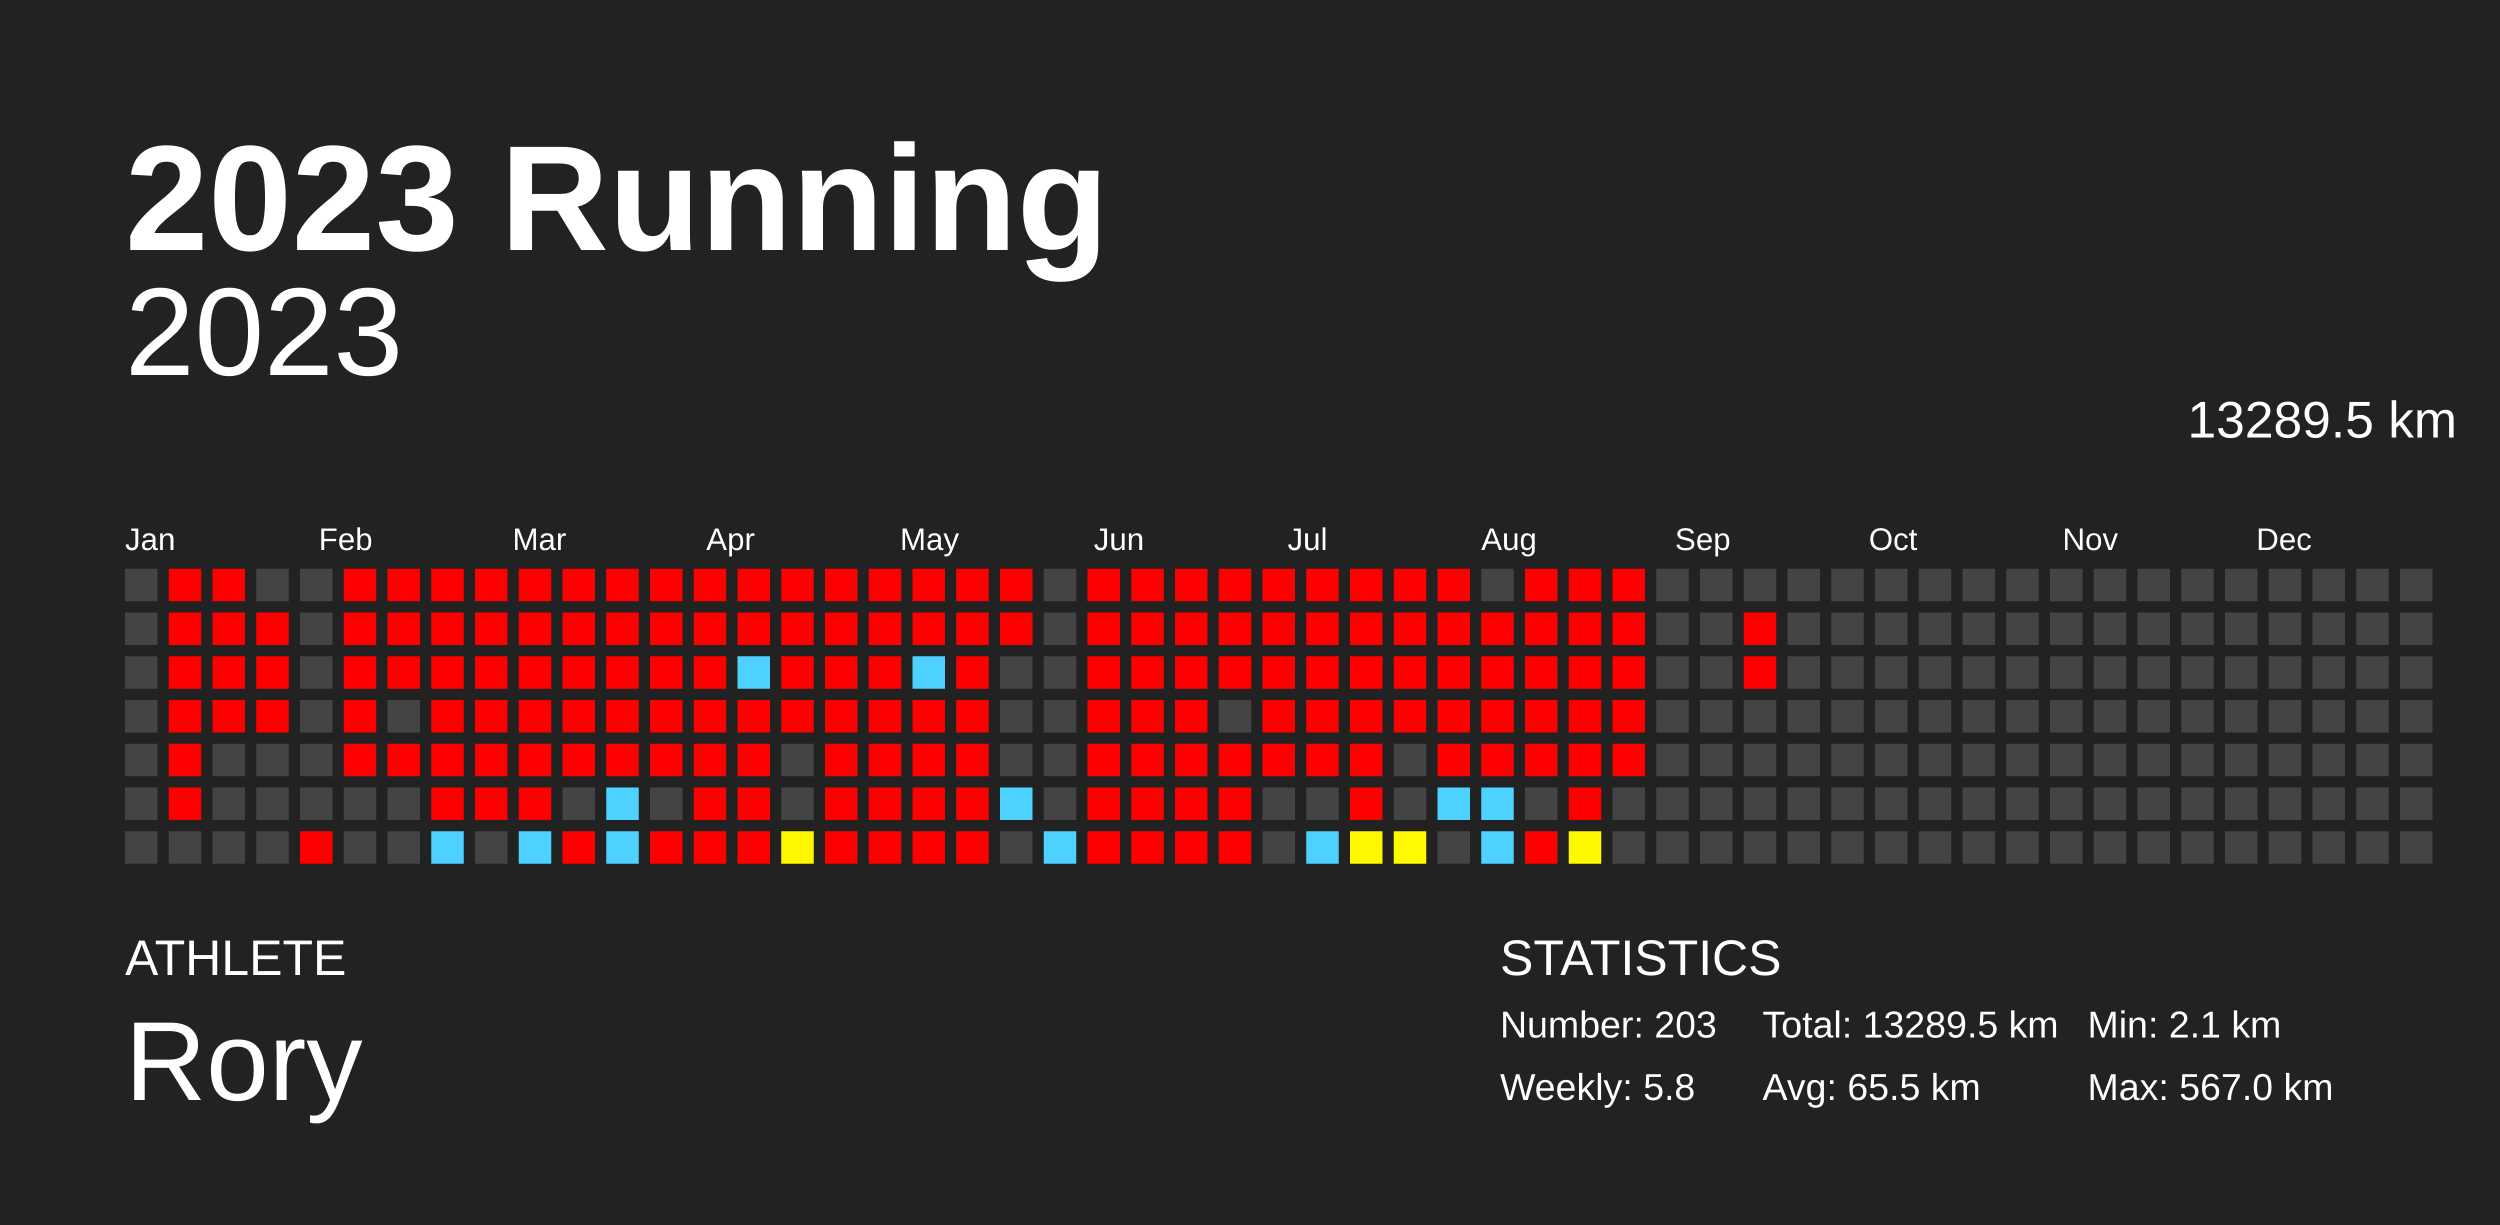
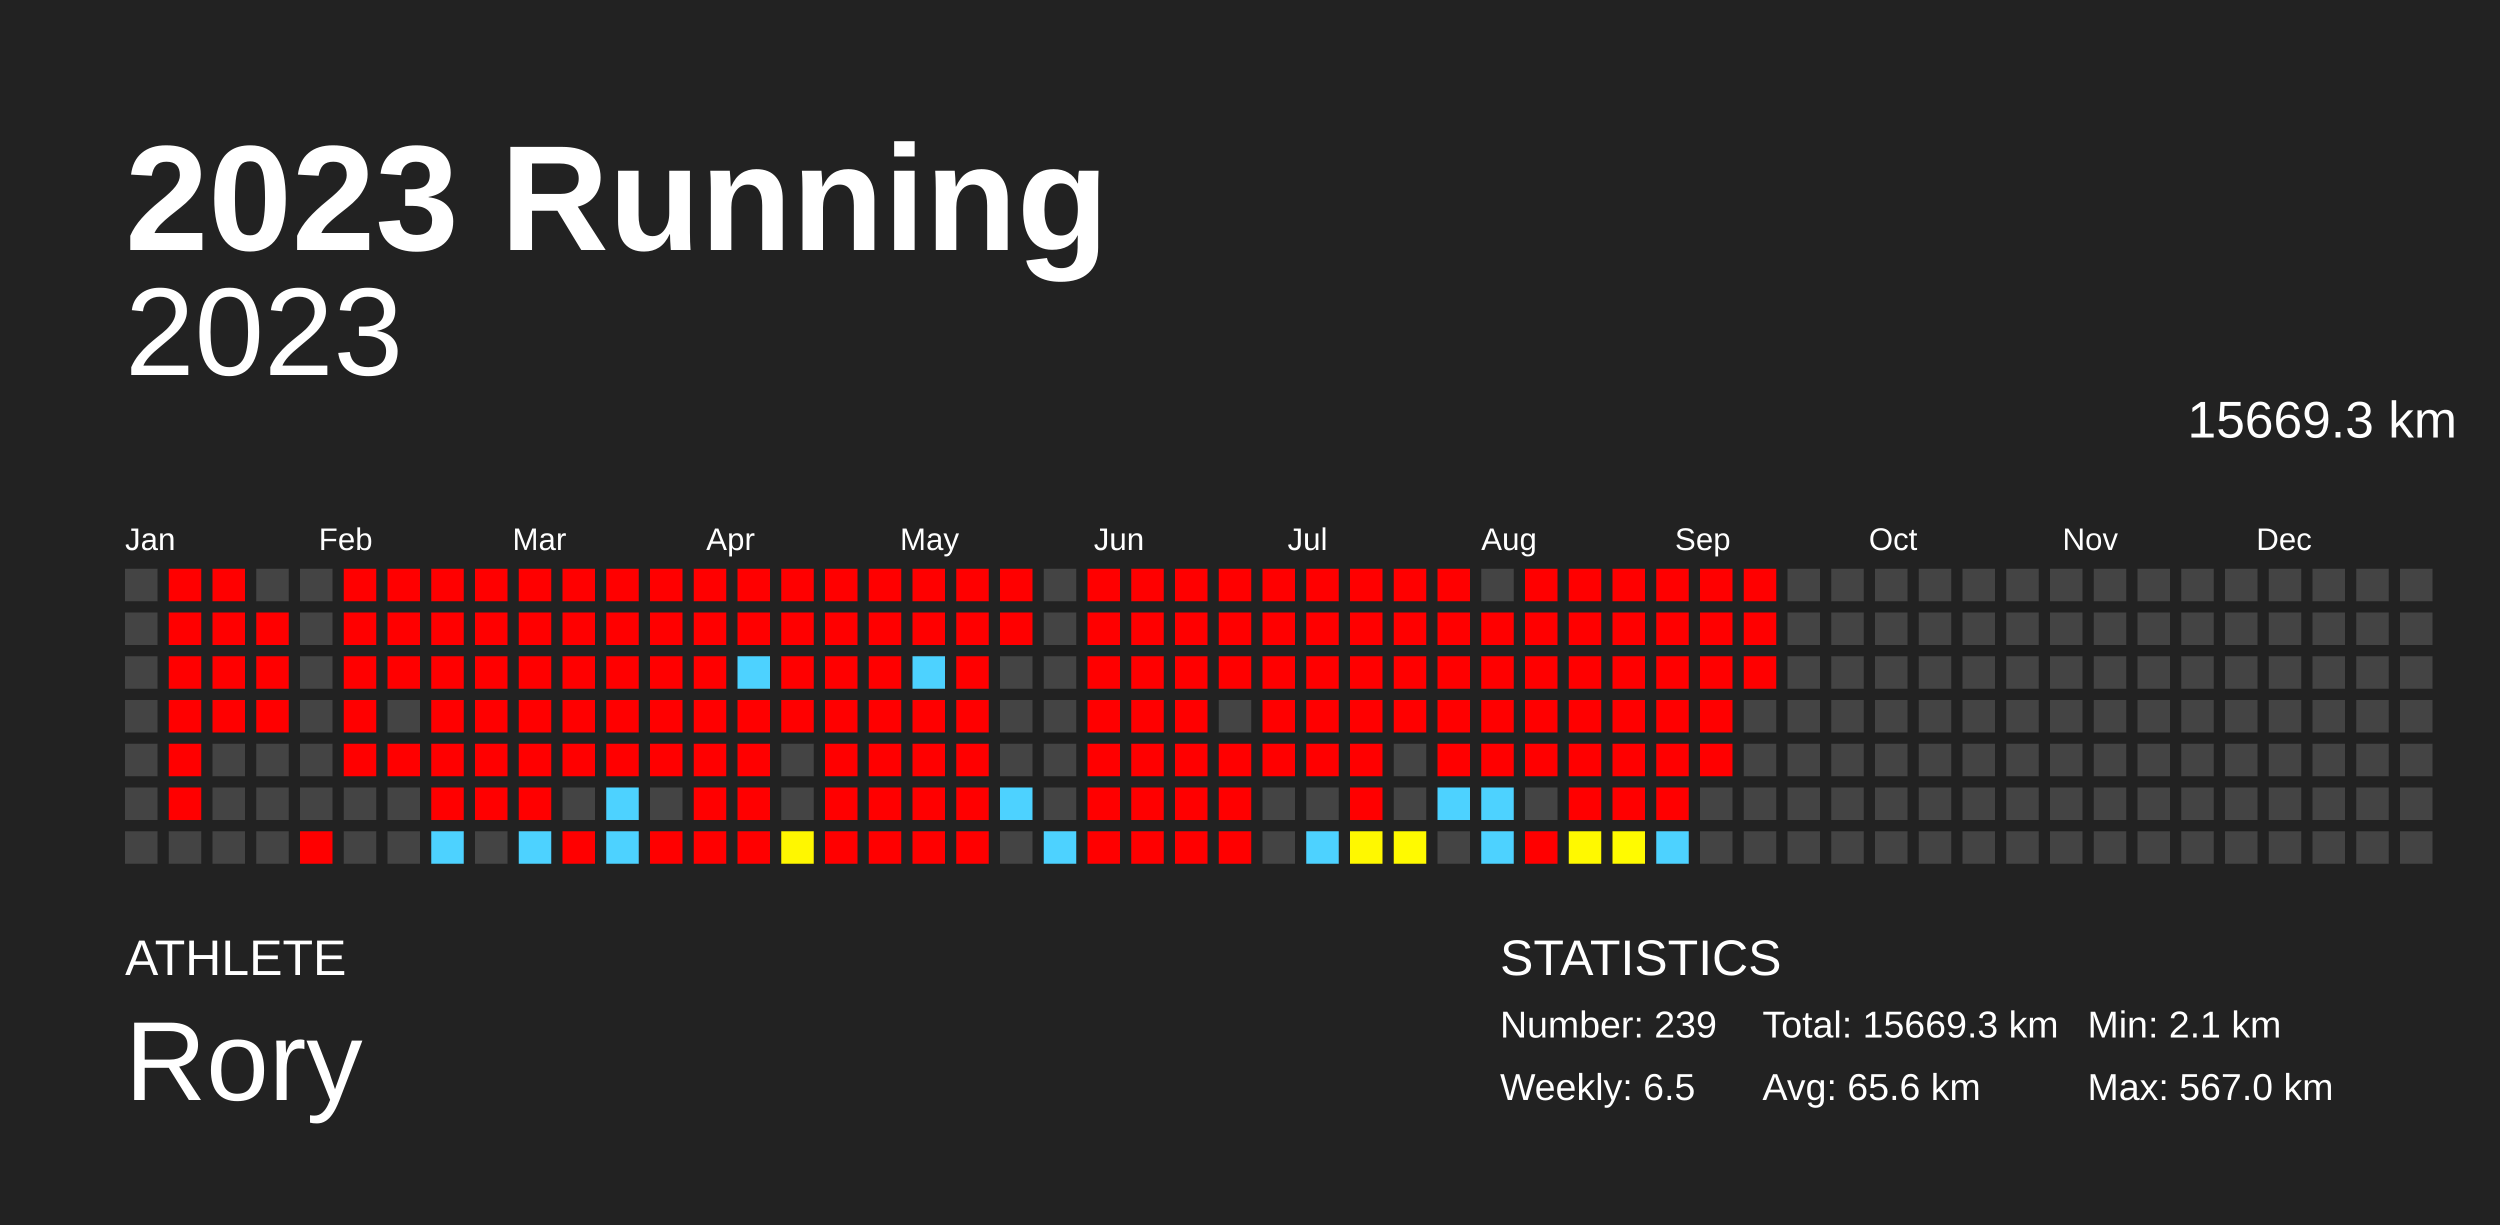
<svg xmlns="http://www.w3.org/2000/svg" baseProfile="full" height="98mm" version="1.1" viewBox="0,0,200,98" width="200mm">
  <defs />
  <rect fill="#222222" height="98" width="200" x="0" y="0" />
  <text fill="#FFFFFF" style="font-size:12px; font-family:Arial; font-weight:bold;" x="10" y="20">2023 Running</text>
  <text fill="#FFFFFF" style="font-size:4px; font-family:Arial" x="10" y="78">ATHLETE</text>
  <text fill="#FFFFFF" style="font-size:9px; font-family:Arial" x="10" y="88">Rory</text>
  <text fill="#FFFFFF" style="font-size:4px; font-family:Arial" x="120" y="78">STATISTICS</text>
-   <text fill="#FFFFFF" style="font-size:3px; font-family:Arial" x="120" y="83">Number: 203</text>
-   <text fill="#FFFFFF" style="font-size:3px; font-family:Arial" x="120" y="88">Weekly: 5.8</text>
-   <text fill="#FFFFFF" style="font-size:3px; font-family:Arial" x="141" y="83">Total: 13289.5 km</text>
-   <text fill="#FFFFFF" style="font-size:3px; font-family:Arial" x="141" y="88">Avg: 65.5 km</text>
+   <text fill="#FFFFFF" style="font-size:3px; font-family:Arial" x="120" y="83">Number: 239</text>
+   <text fill="#FFFFFF" style="font-size:3px; font-family:Arial" x="120" y="88">Weekly: 6.5</text>
+   <text fill="#FFFFFF" style="font-size:3px; font-family:Arial" x="141" y="83">Total: 15669.3 km</text>
+   <text fill="#FFFFFF" style="font-size:3px; font-family:Arial" x="141" y="88">Avg: 65.6 km</text>
  <text fill="#FFFFFF" style="font-size:3px; font-family:Arial" x="167" y="83">Min: 2.1 km</text>
  <text fill="#FFFFFF" style="font-size:3px; font-family:Arial" x="167" y="88">Max: 567.0 km</text>
  <text alignment-baseline="hanging" fill="#FFFFFF" style="font-size:10.0px; font-family:Arial;" x="10" y="30">2023</text>
-   <text alignment-baseline="hanging" fill="#FFFFFF" style="font-size:4.125px; font-family:Arial;" x="175" y="35">13289.5 km</text>
+   <text alignment-baseline="hanging" fill="#FFFFFF" style="font-size:4.125px; font-family:Arial;" x="175" y="35">15669.3 km</text>
  <text fill="#FFFFFF" style="font-size:2.5px; font-family:Arial" x="10.0" y="44">Jan</text>
  <text fill="#FFFFFF" style="font-size:2.5px; font-family:Arial" x="25.5" y="44">Feb</text>
  <text fill="#FFFFFF" style="font-size:2.5px; font-family:Arial" x="41.0" y="44">Mar</text>
  <text fill="#FFFFFF" style="font-size:2.5px; font-family:Arial" x="56.5" y="44">Apr</text>
  <text fill="#FFFFFF" style="font-size:2.5px; font-family:Arial" x="72.0" y="44">May</text>
  <text fill="#FFFFFF" style="font-size:2.5px; font-family:Arial" x="87.5" y="44">Jun</text>
  <text fill="#FFFFFF" style="font-size:2.5px; font-family:Arial" x="103.0" y="44">Jul</text>
  <text fill="#FFFFFF" style="font-size:2.5px; font-family:Arial" x="118.5" y="44">Aug</text>
  <text fill="#FFFFFF" style="font-size:2.5px; font-family:Arial" x="134.0" y="44">Sep</text>
  <text fill="#FFFFFF" style="font-size:2.5px; font-family:Arial" x="149.5" y="44">Oct</text>
  <text fill="#FFFFFF" style="font-size:2.5px; font-family:Arial" x="165.0" y="44">Nov</text>
  <text fill="#FFFFFF" style="font-size:2.5px; font-family:Arial" x="180.5" y="44">Dec</text>
  <rect fill="#444444" height="2.6" width="2.6" x="10.0" y="45.5" />
  <rect fill="#444444" height="2.6" width="2.6" x="10.0" y="49.0" />
  <rect fill="#444444" height="2.6" width="2.6" x="10.0" y="52.5" />
  <rect fill="#444444" height="2.6" width="2.6" x="10.0" y="56.0" />
  <rect fill="#444444" height="2.6" width="2.6" x="10.0" y="59.5" />
  <rect fill="#444444" height="2.6" width="2.6" x="10.0" y="63.0" />
  <rect fill="#444444" height="2.6" width="2.6" x="10.0" y="66.5" />
  <rect fill="red" height="2.6" width="2.6" x="13.5" y="45.5" />
  <rect fill="red" height="2.6" width="2.6" x="13.5" y="49.0" />
  <rect fill="red" height="2.6" width="2.6" x="13.5" y="52.5" />
  <rect fill="red" height="2.6" width="2.6" x="13.5" y="56.0" />
  <rect fill="red" height="2.6" width="2.6" x="13.5" y="59.5" />
  <rect fill="red" height="2.6" width="2.6" x="13.5" y="63.0" />
  <rect fill="#444444" height="2.6" width="2.6" x="13.5" y="66.5" />
  <rect fill="red" height="2.6" width="2.6" x="17.0" y="45.5" />
  <rect fill="red" height="2.6" width="2.6" x="17.0" y="49.0" />
  <rect fill="red" height="2.6" width="2.6" x="17.0" y="52.5" />
  <rect fill="red" height="2.6" width="2.6" x="17.0" y="56.0" />
  <rect fill="#444444" height="2.6" width="2.6" x="17.0" y="59.5" />
  <rect fill="#444444" height="2.6" width="2.6" x="17.0" y="63.0" />
  <rect fill="#444444" height="2.6" width="2.6" x="17.0" y="66.5" />
  <rect fill="#444444" height="2.6" width="2.6" x="20.5" y="45.5" />
  <rect fill="red" height="2.6" width="2.6" x="20.5" y="49.0" />
  <rect fill="red" height="2.6" width="2.6" x="20.5" y="52.5" />
  <rect fill="red" height="2.6" width="2.6" x="20.5" y="56.0" />
  <rect fill="#444444" height="2.6" width="2.6" x="20.5" y="59.5" />
  <rect fill="#444444" height="2.6" width="2.6" x="20.5" y="63.0" />
  <rect fill="#444444" height="2.6" width="2.6" x="20.5" y="66.5" />
  <rect fill="#444444" height="2.6" width="2.6" x="24.0" y="45.5" />
  <rect fill="#444444" height="2.6" width="2.6" x="24.0" y="49.0" />
  <rect fill="#444444" height="2.6" width="2.6" x="24.0" y="52.5" />
  <rect fill="#444444" height="2.6" width="2.6" x="24.0" y="56.0" />
  <rect fill="#444444" height="2.6" width="2.6" x="24.0" y="59.5" />
  <rect fill="#444444" height="2.6" width="2.6" x="24.0" y="63.0" />
  <rect fill="red" height="2.6" width="2.6" x="24.0" y="66.5" />
  <rect fill="red" height="2.6" width="2.6" x="27.5" y="45.5" />
  <rect fill="red" height="2.6" width="2.6" x="27.5" y="49.0" />
  <rect fill="red" height="2.6" width="2.6" x="27.5" y="52.5" />
  <rect fill="red" height="2.6" width="2.6" x="27.5" y="56.0" />
  <rect fill="red" height="2.6" width="2.6" x="27.5" y="59.5" />
  <rect fill="#444444" height="2.6" width="2.6" x="27.5" y="63.0" />
  <rect fill="#444444" height="2.6" width="2.6" x="27.5" y="66.5" />
  <rect fill="red" height="2.6" width="2.6" x="31.0" y="45.5" />
  <rect fill="red" height="2.6" width="2.6" x="31.0" y="49.0" />
  <rect fill="red" height="2.6" width="2.6" x="31.0" y="52.5" />
  <rect fill="#444444" height="2.6" width="2.6" x="31.0" y="56.0" />
  <rect fill="red" height="2.6" width="2.6" x="31.0" y="59.5" />
  <rect fill="#444444" height="2.6" width="2.6" x="31.0" y="63.0" />
  <rect fill="#444444" height="2.6" width="2.6" x="31.0" y="66.5" />
  <rect fill="red" height="2.6" width="2.6" x="34.5" y="45.5" />
  <rect fill="red" height="2.6" width="2.6" x="34.5" y="49.0" />
  <rect fill="red" height="2.6" width="2.6" x="34.5" y="52.5" />
  <rect fill="red" height="2.6" width="2.6" x="34.5" y="56.0" />
  <rect fill="red" height="2.6" width="2.6" x="34.5" y="59.5" />
  <rect fill="red" height="2.6" width="2.6" x="34.5" y="63.0" />
  <rect fill="#4dd2ff" height="2.6" width="2.6" x="34.5" y="66.5" />
  <rect fill="red" height="2.6" width="2.6" x="38.0" y="45.5" />
  <rect fill="red" height="2.6" width="2.6" x="38.0" y="49.0" />
  <rect fill="red" height="2.6" width="2.6" x="38.0" y="52.5" />
  <rect fill="red" height="2.6" width="2.6" x="38.0" y="56.0" />
  <rect fill="red" height="2.6" width="2.6" x="38.0" y="59.5" />
  <rect fill="red" height="2.6" width="2.6" x="38.0" y="63.0" />
  <rect fill="#444444" height="2.6" width="2.6" x="38.0" y="66.5" />
  <rect fill="red" height="2.6" width="2.6" x="41.5" y="45.5" />
  <rect fill="red" height="2.6" width="2.6" x="41.5" y="49.0" />
  <rect fill="red" height="2.6" width="2.6" x="41.5" y="52.5" />
  <rect fill="red" height="2.6" width="2.6" x="41.5" y="56.0" />
  <rect fill="red" height="2.6" width="2.6" x="41.5" y="59.5" />
  <rect fill="red" height="2.6" width="2.6" x="41.5" y="63.0" />
  <rect fill="#4dd2ff" height="2.6" width="2.6" x="41.5" y="66.5" />
  <rect fill="red" height="2.6" width="2.6" x="45.0" y="45.5" />
  <rect fill="red" height="2.6" width="2.6" x="45.0" y="49.0" />
  <rect fill="red" height="2.6" width="2.6" x="45.0" y="52.5" />
  <rect fill="red" height="2.6" width="2.6" x="45.0" y="56.0" />
  <rect fill="red" height="2.6" width="2.6" x="45.0" y="59.5" />
  <rect fill="#444444" height="2.6" width="2.6" x="45.0" y="63.0" />
  <rect fill="red" height="2.6" width="2.6" x="45.0" y="66.5" />
  <rect fill="red" height="2.6" width="2.6" x="48.5" y="45.5" />
  <rect fill="red" height="2.6" width="2.6" x="48.5" y="49.0" />
  <rect fill="red" height="2.6" width="2.6" x="48.5" y="52.5" />
  <rect fill="red" height="2.6" width="2.6" x="48.5" y="56.0" />
  <rect fill="red" height="2.6" width="2.6" x="48.5" y="59.5" />
  <rect fill="#4dd2ff" height="2.6" width="2.6" x="48.5" y="63.0" />
  <rect fill="#4dd2ff" height="2.6" width="2.6" x="48.5" y="66.5" />
  <rect fill="red" height="2.6" width="2.6" x="52.0" y="45.5" />
  <rect fill="red" height="2.6" width="2.6" x="52.0" y="49.0" />
  <rect fill="red" height="2.6" width="2.6" x="52.0" y="52.5" />
  <rect fill="red" height="2.6" width="2.6" x="52.0" y="56.0" />
  <rect fill="red" height="2.6" width="2.6" x="52.0" y="59.5" />
  <rect fill="#444444" height="2.6" width="2.6" x="52.0" y="63.0" />
  <rect fill="red" height="2.6" width="2.6" x="52.0" y="66.5" />
  <rect fill="red" height="2.6" width="2.6" x="55.5" y="45.5" />
  <rect fill="red" height="2.6" width="2.6" x="55.5" y="49.0" />
  <rect fill="red" height="2.6" width="2.6" x="55.5" y="52.5" />
  <rect fill="red" height="2.6" width="2.6" x="55.5" y="56.0" />
  <rect fill="red" height="2.6" width="2.6" x="55.5" y="59.5" />
  <rect fill="red" height="2.6" width="2.6" x="55.5" y="63.0" />
  <rect fill="red" height="2.6" width="2.6" x="55.5" y="66.5" />
  <rect fill="red" height="2.6" width="2.6" x="59.0" y="45.5" />
  <rect fill="red" height="2.6" width="2.6" x="59.0" y="49.0" />
  <rect fill="#4dd2ff" height="2.6" width="2.6" x="59.0" y="52.5" />
  <rect fill="red" height="2.6" width="2.6" x="59.0" y="56.0" />
  <rect fill="red" height="2.6" width="2.6" x="59.0" y="59.5" />
  <rect fill="red" height="2.6" width="2.6" x="59.0" y="63.0" />
  <rect fill="red" height="2.6" width="2.6" x="59.0" y="66.5" />
  <rect fill="red" height="2.6" width="2.6" x="62.5" y="45.5" />
  <rect fill="red" height="2.6" width="2.6" x="62.5" y="49.0" />
  <rect fill="red" height="2.6" width="2.6" x="62.5" y="52.5" />
  <rect fill="red" height="2.6" width="2.6" x="62.5" y="56.0" />
  <rect fill="#444444" height="2.6" width="2.6" x="62.5" y="59.5" />
  <rect fill="#444444" height="2.6" width="2.6" x="62.5" y="63.0" />
  <rect fill="#fff700" height="2.6" width="2.6" x="62.5" y="66.5" />
  <rect fill="red" height="2.6" width="2.6" x="66.0" y="45.5" />
  <rect fill="red" height="2.6" width="2.6" x="66.0" y="49.0" />
  <rect fill="red" height="2.6" width="2.6" x="66.0" y="52.5" />
  <rect fill="red" height="2.6" width="2.6" x="66.0" y="56.0" />
  <rect fill="red" height="2.6" width="2.6" x="66.0" y="59.5" />
  <rect fill="red" height="2.6" width="2.6" x="66.0" y="63.0" />
  <rect fill="red" height="2.6" width="2.6" x="66.0" y="66.5" />
  <rect fill="red" height="2.6" width="2.6" x="69.5" y="45.5" />
  <rect fill="red" height="2.6" width="2.6" x="69.5" y="49.0" />
  <rect fill="red" height="2.6" width="2.6" x="69.5" y="52.5" />
  <rect fill="red" height="2.6" width="2.6" x="69.5" y="56.0" />
  <rect fill="red" height="2.6" width="2.6" x="69.5" y="59.5" />
  <rect fill="red" height="2.6" width="2.6" x="69.5" y="63.0" />
  <rect fill="red" height="2.6" width="2.6" x="69.5" y="66.5" />
  <rect fill="red" height="2.6" width="2.6" x="73.0" y="45.5" />
  <rect fill="red" height="2.6" width="2.6" x="73.0" y="49.0" />
  <rect fill="#4dd2ff" height="2.6" width="2.6" x="73.0" y="52.5" />
  <rect fill="red" height="2.6" width="2.6" x="73.0" y="56.0" />
  <rect fill="red" height="2.6" width="2.6" x="73.0" y="59.5" />
  <rect fill="red" height="2.6" width="2.6" x="73.0" y="63.0" />
  <rect fill="red" height="2.6" width="2.6" x="73.0" y="66.5" />
  <rect fill="red" height="2.6" width="2.6" x="76.5" y="45.5" />
  <rect fill="red" height="2.6" width="2.6" x="76.5" y="49.0" />
  <rect fill="red" height="2.6" width="2.6" x="76.5" y="52.5" />
  <rect fill="red" height="2.6" width="2.6" x="76.5" y="56.0" />
  <rect fill="red" height="2.6" width="2.6" x="76.5" y="59.5" />
  <rect fill="red" height="2.6" width="2.6" x="76.5" y="63.0" />
  <rect fill="red" height="2.6" width="2.6" x="76.5" y="66.5" />
  <rect fill="red" height="2.6" width="2.6" x="80.0" y="45.5" />
  <rect fill="red" height="2.6" width="2.6" x="80.0" y="49.0" />
  <rect fill="#444444" height="2.6" width="2.6" x="80.0" y="52.5" />
  <rect fill="#444444" height="2.6" width="2.6" x="80.0" y="56.0" />
  <rect fill="#444444" height="2.6" width="2.6" x="80.0" y="59.5" />
  <rect fill="#4dd2ff" height="2.6" width="2.6" x="80.0" y="63.0" />
  <rect fill="#444444" height="2.6" width="2.6" x="80.0" y="66.5" />
  <rect fill="#444444" height="2.6" width="2.6" x="83.5" y="45.5" />
  <rect fill="#444444" height="2.6" width="2.6" x="83.5" y="49.0" />
  <rect fill="#444444" height="2.6" width="2.6" x="83.5" y="52.5" />
  <rect fill="#444444" height="2.6" width="2.6" x="83.5" y="56.0" />
  <rect fill="#444444" height="2.6" width="2.6" x="83.5" y="59.5" />
  <rect fill="#444444" height="2.6" width="2.6" x="83.5" y="63.0" />
  <rect fill="#4dd2ff" height="2.6" width="2.6" x="83.5" y="66.5" />
  <rect fill="red" height="2.6" width="2.6" x="87.0" y="45.5" />
  <rect fill="red" height="2.6" width="2.6" x="87.0" y="49.0" />
  <rect fill="red" height="2.6" width="2.6" x="87.0" y="52.5" />
  <rect fill="red" height="2.6" width="2.6" x="87.0" y="56.0" />
  <rect fill="red" height="2.6" width="2.6" x="87.0" y="59.5" />
  <rect fill="red" height="2.6" width="2.6" x="87.0" y="63.0" />
  <rect fill="red" height="2.6" width="2.6" x="87.0" y="66.5" />
  <rect fill="red" height="2.6" width="2.6" x="90.5" y="45.5" />
  <rect fill="red" height="2.6" width="2.6" x="90.5" y="49.0" />
  <rect fill="red" height="2.6" width="2.6" x="90.5" y="52.5" />
  <rect fill="red" height="2.6" width="2.6" x="90.5" y="56.0" />
  <rect fill="red" height="2.6" width="2.6" x="90.5" y="59.5" />
  <rect fill="red" height="2.6" width="2.6" x="90.5" y="63.0" />
  <rect fill="red" height="2.6" width="2.6" x="90.5" y="66.5" />
  <rect fill="red" height="2.6" width="2.6" x="94.0" y="45.5" />
  <rect fill="red" height="2.6" width="2.6" x="94.0" y="49.0" />
  <rect fill="red" height="2.6" width="2.6" x="94.0" y="52.5" />
  <rect fill="red" height="2.6" width="2.6" x="94.0" y="56.0" />
  <rect fill="red" height="2.6" width="2.6" x="94.0" y="59.5" />
  <rect fill="red" height="2.6" width="2.6" x="94.0" y="63.0" />
  <rect fill="red" height="2.6" width="2.6" x="94.0" y="66.5" />
  <rect fill="red" height="2.6" width="2.6" x="97.5" y="45.5" />
  <rect fill="red" height="2.6" width="2.6" x="97.5" y="49.0" />
  <rect fill="red" height="2.6" width="2.6" x="97.5" y="52.5" />
  <rect fill="#444444" height="2.6" width="2.6" x="97.5" y="56.0" />
  <rect fill="red" height="2.6" width="2.6" x="97.5" y="59.5" />
  <rect fill="red" height="2.6" width="2.6" x="97.5" y="63.0" />
  <rect fill="red" height="2.6" width="2.6" x="97.5" y="66.5" />
  <rect fill="red" height="2.6" width="2.6" x="101.0" y="45.5" />
  <rect fill="red" height="2.6" width="2.6" x="101.0" y="49.0" />
  <rect fill="red" height="2.6" width="2.6" x="101.0" y="52.5" />
  <rect fill="red" height="2.6" width="2.6" x="101.0" y="56.0" />
  <rect fill="red" height="2.6" width="2.6" x="101.0" y="59.5" />
  <rect fill="#444444" height="2.6" width="2.6" x="101.0" y="63.0" />
  <rect fill="#444444" height="2.6" width="2.6" x="101.0" y="66.5" />
  <rect fill="red" height="2.6" width="2.6" x="104.5" y="45.5" />
  <rect fill="red" height="2.6" width="2.6" x="104.5" y="49.0" />
  <rect fill="red" height="2.6" width="2.6" x="104.5" y="52.5" />
  <rect fill="red" height="2.6" width="2.6" x="104.5" y="56.0" />
  <rect fill="red" height="2.6" width="2.6" x="104.5" y="59.5" />
  <rect fill="#444444" height="2.6" width="2.6" x="104.5" y="63.0" />
  <rect fill="#4dd2ff" height="2.6" width="2.6" x="104.5" y="66.5" />
  <rect fill="red" height="2.6" width="2.6" x="108.0" y="45.5" />
  <rect fill="red" height="2.6" width="2.6" x="108.0" y="49.0" />
  <rect fill="red" height="2.6" width="2.6" x="108.0" y="52.5" />
  <rect fill="red" height="2.6" width="2.6" x="108.0" y="56.0" />
  <rect fill="red" height="2.6" width="2.6" x="108.0" y="59.5" />
  <rect fill="red" height="2.6" width="2.6" x="108.0" y="63.0" />
  <rect fill="#fff800" height="2.6" width="2.6" x="108.0" y="66.5" />
  <rect fill="red" height="2.6" width="2.6" x="111.5" y="45.5" />
  <rect fill="red" height="2.6" width="2.6" x="111.5" y="49.0" />
  <rect fill="red" height="2.6" width="2.6" x="111.5" y="52.5" />
  <rect fill="red" height="2.6" width="2.6" x="111.5" y="56.0" />
  <rect fill="#444444" height="2.6" width="2.6" x="111.5" y="59.5" />
  <rect fill="#444444" height="2.6" width="2.6" x="111.5" y="63.0" />
  <rect fill="#fffa00" height="2.6" width="2.6" x="111.5" y="66.5" />
  <rect fill="red" height="2.6" width="2.6" x="115.0" y="45.5" />
  <rect fill="red" height="2.6" width="2.6" x="115.0" y="49.0" />
  <rect fill="red" height="2.6" width="2.6" x="115.0" y="52.5" />
  <rect fill="red" height="2.6" width="2.6" x="115.0" y="56.0" />
  <rect fill="red" height="2.6" width="2.6" x="115.0" y="59.5" />
  <rect fill="#4dd2ff" height="2.6" width="2.6" x="115.0" y="63.0" />
  <rect fill="#444444" height="2.6" width="2.6" x="115.0" y="66.5" />
  <rect fill="#444444" height="2.6" width="2.6" x="118.5" y="45.5" />
  <rect fill="red" height="2.6" width="2.6" x="118.5" y="49.0" />
  <rect fill="red" height="2.6" width="2.6" x="118.5" y="52.5" />
  <rect fill="red" height="2.6" width="2.6" x="118.5" y="56.0" />
  <rect fill="red" height="2.6" width="2.6" x="118.5" y="59.5" />
  <rect fill="#4dd2ff" height="2.6" width="2.6" x="118.5" y="63.0" />
  <rect fill="#4dd2ff" height="2.6" width="2.6" x="118.5" y="66.5" />
  <rect fill="red" height="2.6" width="2.6" x="122.0" y="45.5" />
  <rect fill="red" height="2.6" width="2.6" x="122.0" y="49.0" />
  <rect fill="red" height="2.6" width="2.6" x="122.0" y="52.5" />
  <rect fill="red" height="2.6" width="2.6" x="122.0" y="56.0" />
  <rect fill="red" height="2.6" width="2.6" x="122.0" y="59.5" />
  <rect fill="#444444" height="2.6" width="2.6" x="122.0" y="63.0" />
  <rect fill="red" height="2.6" width="2.6" x="122.0" y="66.5" />
  <rect fill="red" height="2.6" width="2.6" x="125.5" y="45.5" />
  <rect fill="red" height="2.6" width="2.6" x="125.5" y="49.0" />
  <rect fill="red" height="2.6" width="2.6" x="125.5" y="52.5" />
  <rect fill="red" height="2.6" width="2.6" x="125.5" y="56.0" />
  <rect fill="red" height="2.6" width="2.6" x="125.5" y="59.5" />
  <rect fill="red" height="2.6" width="2.6" x="125.5" y="63.0" />
  <rect fill="#fff900" height="2.6" width="2.6" x="125.5" y="66.5" />
  <rect fill="red" height="2.6" width="2.6" x="129.0" y="45.5" />
  <rect fill="red" height="2.6" width="2.6" x="129.0" y="49.0" />
  <rect fill="red" height="2.6" width="2.6" x="129.0" y="52.5" />
  <rect fill="red" height="2.6" width="2.6" x="129.0" y="56.0" />
  <rect fill="red" height="2.6" width="2.6" x="129.0" y="59.5" />
-   <rect fill="#444444" height="2.6" width="2.6" x="129.0" y="63.0" />
-   <rect fill="#444444" height="2.6" width="2.6" x="129.0" y="66.5" />
-   <rect fill="#444444" height="2.6" width="2.6" x="132.5" y="45.5" />
-   <rect fill="#444444" height="2.6" width="2.6" x="132.5" y="49.0" />
-   <rect fill="#444444" height="2.6" width="2.6" x="132.5" y="52.5" />
-   <rect fill="#444444" height="2.6" width="2.6" x="132.5" y="56.0" />
-   <rect fill="#444444" height="2.6" width="2.6" x="132.5" y="59.5" />
-   <rect fill="#444444" height="2.6" width="2.6" x="132.5" y="63.0" />
-   <rect fill="#444444" height="2.6" width="2.6" x="132.5" y="66.5" />
-   <rect fill="#444444" height="2.6" width="2.6" x="136.0" y="45.5" />
-   <rect fill="#444444" height="2.6" width="2.6" x="136.0" y="49.0" />
-   <rect fill="#444444" height="2.6" width="2.6" x="136.0" y="52.5" />
-   <rect fill="#444444" height="2.6" width="2.6" x="136.0" y="56.0" />
-   <rect fill="#444444" height="2.6" width="2.6" x="136.0" y="59.5" />
+   <rect fill="red" height="2.6" width="2.6" x="129.0" y="63.0" />
+   <rect fill="#fffb00" height="2.6" width="2.6" x="129.0" y="66.5" />
+   <rect fill="red" height="2.6" width="2.6" x="132.5" y="45.5" />
+   <rect fill="red" height="2.6" width="2.6" x="132.5" y="49.0" />
+   <rect fill="red" height="2.6" width="2.6" x="132.5" y="52.5" />
+   <rect fill="red" height="2.6" width="2.6" x="132.5" y="56.0" />
+   <rect fill="red" height="2.6" width="2.6" x="132.5" y="59.5" />
+   <rect fill="red" height="2.6" width="2.6" x="132.5" y="63.0" />
+   <rect fill="#4dd2ff" height="2.6" width="2.6" x="132.5" y="66.5" />
+   <rect fill="red" height="2.6" width="2.6" x="136.0" y="45.5" />
+   <rect fill="red" height="2.6" width="2.6" x="136.0" y="49.0" />
+   <rect fill="red" height="2.6" width="2.6" x="136.0" y="52.5" />
+   <rect fill="red" height="2.6" width="2.6" x="136.0" y="56.0" />
+   <rect fill="red" height="2.6" width="2.6" x="136.0" y="59.5" />
  <rect fill="#444444" height="2.6" width="2.6" x="136.0" y="63.0" />
  <rect fill="#444444" height="2.6" width="2.6" x="136.0" y="66.5" />
-   <rect fill="#444444" height="2.6" width="2.6" x="139.5" y="45.5" />
+   <rect fill="red" height="2.6" width="2.6" x="139.5" y="45.5" />
  <rect fill="red" height="2.6" width="2.6" x="139.5" y="49.0" />
  <rect fill="red" height="2.6" width="2.6" x="139.5" y="52.5" />
  <rect fill="#444444" height="2.6" width="2.6" x="139.5" y="56.0" />
  <rect fill="#444444" height="2.6" width="2.6" x="139.5" y="59.5" />
  <rect fill="#444444" height="2.6" width="2.6" x="139.5" y="63.0" />
  <rect fill="#444444" height="2.6" width="2.6" x="139.5" y="66.5" />
  <rect fill="#444444" height="2.6" width="2.6" x="143.0" y="45.5" />
  <rect fill="#444444" height="2.6" width="2.6" x="143.0" y="49.0" />
  <rect fill="#444444" height="2.6" width="2.6" x="143.0" y="52.5" />
  <rect fill="#444444" height="2.6" width="2.6" x="143.0" y="56.0" />
  <rect fill="#444444" height="2.6" width="2.6" x="143.0" y="59.5" />
  <rect fill="#444444" height="2.6" width="2.6" x="143.0" y="63.0" />
  <rect fill="#444444" height="2.6" width="2.6" x="143.0" y="66.5" />
  <rect fill="#444444" height="2.6" width="2.6" x="146.5" y="45.5" />
  <rect fill="#444444" height="2.6" width="2.6" x="146.5" y="49.0" />
  <rect fill="#444444" height="2.6" width="2.6" x="146.5" y="52.5" />
  <rect fill="#444444" height="2.6" width="2.6" x="146.5" y="56.0" />
  <rect fill="#444444" height="2.6" width="2.6" x="146.5" y="59.5" />
  <rect fill="#444444" height="2.6" width="2.6" x="146.5" y="63.0" />
  <rect fill="#444444" height="2.6" width="2.6" x="146.5" y="66.5" />
  <rect fill="#444444" height="2.6" width="2.6" x="150.0" y="45.5" />
  <rect fill="#444444" height="2.6" width="2.6" x="150.0" y="49.0" />
  <rect fill="#444444" height="2.6" width="2.6" x="150.0" y="52.5" />
  <rect fill="#444444" height="2.6" width="2.6" x="150.0" y="56.0" />
  <rect fill="#444444" height="2.6" width="2.6" x="150.0" y="59.5" />
  <rect fill="#444444" height="2.6" width="2.6" x="150.0" y="63.0" />
  <rect fill="#444444" height="2.6" width="2.6" x="150.0" y="66.5" />
  <rect fill="#444444" height="2.6" width="2.6" x="153.5" y="45.5" />
  <rect fill="#444444" height="2.6" width="2.6" x="153.5" y="49.0" />
  <rect fill="#444444" height="2.6" width="2.6" x="153.5" y="52.5" />
  <rect fill="#444444" height="2.6" width="2.6" x="153.5" y="56.0" />
  <rect fill="#444444" height="2.6" width="2.6" x="153.5" y="59.5" />
  <rect fill="#444444" height="2.6" width="2.6" x="153.5" y="63.0" />
  <rect fill="#444444" height="2.6" width="2.6" x="153.5" y="66.5" />
  <rect fill="#444444" height="2.6" width="2.6" x="157.0" y="45.5" />
  <rect fill="#444444" height="2.6" width="2.6" x="157.0" y="49.0" />
  <rect fill="#444444" height="2.6" width="2.6" x="157.0" y="52.5" />
  <rect fill="#444444" height="2.6" width="2.6" x="157.0" y="56.0" />
  <rect fill="#444444" height="2.6" width="2.6" x="157.0" y="59.5" />
  <rect fill="#444444" height="2.6" width="2.6" x="157.0" y="63.0" />
  <rect fill="#444444" height="2.6" width="2.6" x="157.0" y="66.5" />
  <rect fill="#444444" height="2.6" width="2.6" x="160.5" y="45.5" />
  <rect fill="#444444" height="2.6" width="2.6" x="160.5" y="49.0" />
  <rect fill="#444444" height="2.6" width="2.6" x="160.5" y="52.5" />
  <rect fill="#444444" height="2.6" width="2.6" x="160.5" y="56.0" />
  <rect fill="#444444" height="2.6" width="2.6" x="160.5" y="59.5" />
  <rect fill="#444444" height="2.6" width="2.6" x="160.5" y="63.0" />
  <rect fill="#444444" height="2.6" width="2.6" x="160.5" y="66.5" />
  <rect fill="#444444" height="2.6" width="2.6" x="164.0" y="45.5" />
  <rect fill="#444444" height="2.6" width="2.6" x="164.0" y="49.0" />
  <rect fill="#444444" height="2.6" width="2.6" x="164.0" y="52.5" />
  <rect fill="#444444" height="2.6" width="2.6" x="164.0" y="56.0" />
  <rect fill="#444444" height="2.6" width="2.6" x="164.0" y="59.5" />
  <rect fill="#444444" height="2.6" width="2.6" x="164.0" y="63.0" />
  <rect fill="#444444" height="2.6" width="2.6" x="164.0" y="66.5" />
  <rect fill="#444444" height="2.6" width="2.6" x="167.5" y="45.5" />
  <rect fill="#444444" height="2.6" width="2.6" x="167.5" y="49.0" />
  <rect fill="#444444" height="2.6" width="2.6" x="167.5" y="52.5" />
  <rect fill="#444444" height="2.6" width="2.6" x="167.5" y="56.0" />
  <rect fill="#444444" height="2.6" width="2.6" x="167.5" y="59.5" />
  <rect fill="#444444" height="2.6" width="2.6" x="167.5" y="63.0" />
  <rect fill="#444444" height="2.6" width="2.6" x="167.5" y="66.5" />
  <rect fill="#444444" height="2.6" width="2.6" x="171.0" y="45.5" />
  <rect fill="#444444" height="2.6" width="2.6" x="171.0" y="49.0" />
  <rect fill="#444444" height="2.6" width="2.6" x="171.0" y="52.5" />
  <rect fill="#444444" height="2.6" width="2.6" x="171.0" y="56.0" />
  <rect fill="#444444" height="2.6" width="2.6" x="171.0" y="59.5" />
  <rect fill="#444444" height="2.6" width="2.6" x="171.0" y="63.0" />
  <rect fill="#444444" height="2.6" width="2.6" x="171.0" y="66.5" />
  <rect fill="#444444" height="2.6" width="2.6" x="174.5" y="45.5" />
  <rect fill="#444444" height="2.6" width="2.6" x="174.5" y="49.0" />
  <rect fill="#444444" height="2.6" width="2.6" x="174.5" y="52.5" />
  <rect fill="#444444" height="2.6" width="2.6" x="174.5" y="56.0" />
  <rect fill="#444444" height="2.6" width="2.6" x="174.5" y="59.5" />
  <rect fill="#444444" height="2.6" width="2.6" x="174.5" y="63.0" />
  <rect fill="#444444" height="2.6" width="2.6" x="174.5" y="66.5" />
  <rect fill="#444444" height="2.6" width="2.6" x="178.0" y="45.5" />
  <rect fill="#444444" height="2.6" width="2.6" x="178.0" y="49.0" />
  <rect fill="#444444" height="2.6" width="2.6" x="178.0" y="52.5" />
  <rect fill="#444444" height="2.6" width="2.6" x="178.0" y="56.0" />
  <rect fill="#444444" height="2.6" width="2.6" x="178.0" y="59.5" />
  <rect fill="#444444" height="2.6" width="2.6" x="178.0" y="63.0" />
  <rect fill="#444444" height="2.6" width="2.6" x="178.0" y="66.5" />
  <rect fill="#444444" height="2.6" width="2.6" x="181.5" y="45.5" />
  <rect fill="#444444" height="2.6" width="2.6" x="181.5" y="49.0" />
  <rect fill="#444444" height="2.6" width="2.6" x="181.5" y="52.5" />
  <rect fill="#444444" height="2.6" width="2.6" x="181.5" y="56.0" />
  <rect fill="#444444" height="2.6" width="2.6" x="181.5" y="59.5" />
  <rect fill="#444444" height="2.6" width="2.6" x="181.5" y="63.0" />
  <rect fill="#444444" height="2.6" width="2.6" x="181.5" y="66.5" />
  <rect fill="#444444" height="2.6" width="2.6" x="185.0" y="45.5" />
  <rect fill="#444444" height="2.6" width="2.6" x="185.0" y="49.0" />
  <rect fill="#444444" height="2.6" width="2.6" x="185.0" y="52.5" />
  <rect fill="#444444" height="2.6" width="2.6" x="185.0" y="56.0" />
  <rect fill="#444444" height="2.6" width="2.6" x="185.0" y="59.5" />
  <rect fill="#444444" height="2.6" width="2.6" x="185.0" y="63.0" />
  <rect fill="#444444" height="2.6" width="2.6" x="185.0" y="66.5" />
  <rect fill="#444444" height="2.6" width="2.6" x="188.5" y="45.5" />
  <rect fill="#444444" height="2.6" width="2.6" x="188.5" y="49.0" />
  <rect fill="#444444" height="2.6" width="2.6" x="188.5" y="52.5" />
  <rect fill="#444444" height="2.6" width="2.6" x="188.5" y="56.0" />
  <rect fill="#444444" height="2.6" width="2.6" x="188.5" y="59.5" />
  <rect fill="#444444" height="2.6" width="2.6" x="188.5" y="63.0" />
  <rect fill="#444444" height="2.6" width="2.6" x="188.5" y="66.5" />
  <rect fill="#444444" height="2.6" width="2.6" x="192.0" y="45.5" />
  <rect fill="#444444" height="2.6" width="2.6" x="192.0" y="49.0" />
  <rect fill="#444444" height="2.6" width="2.6" x="192.0" y="52.5" />
  <rect fill="#444444" height="2.6" width="2.6" x="192.0" y="56.0" />
  <rect fill="#444444" height="2.6" width="2.6" x="192.0" y="59.5" />
  <rect fill="#444444" height="2.6" width="2.6" x="192.0" y="63.0" />
  <rect fill="#444444" height="2.6" width="2.6" x="192.0" y="66.5" />
</svg>
